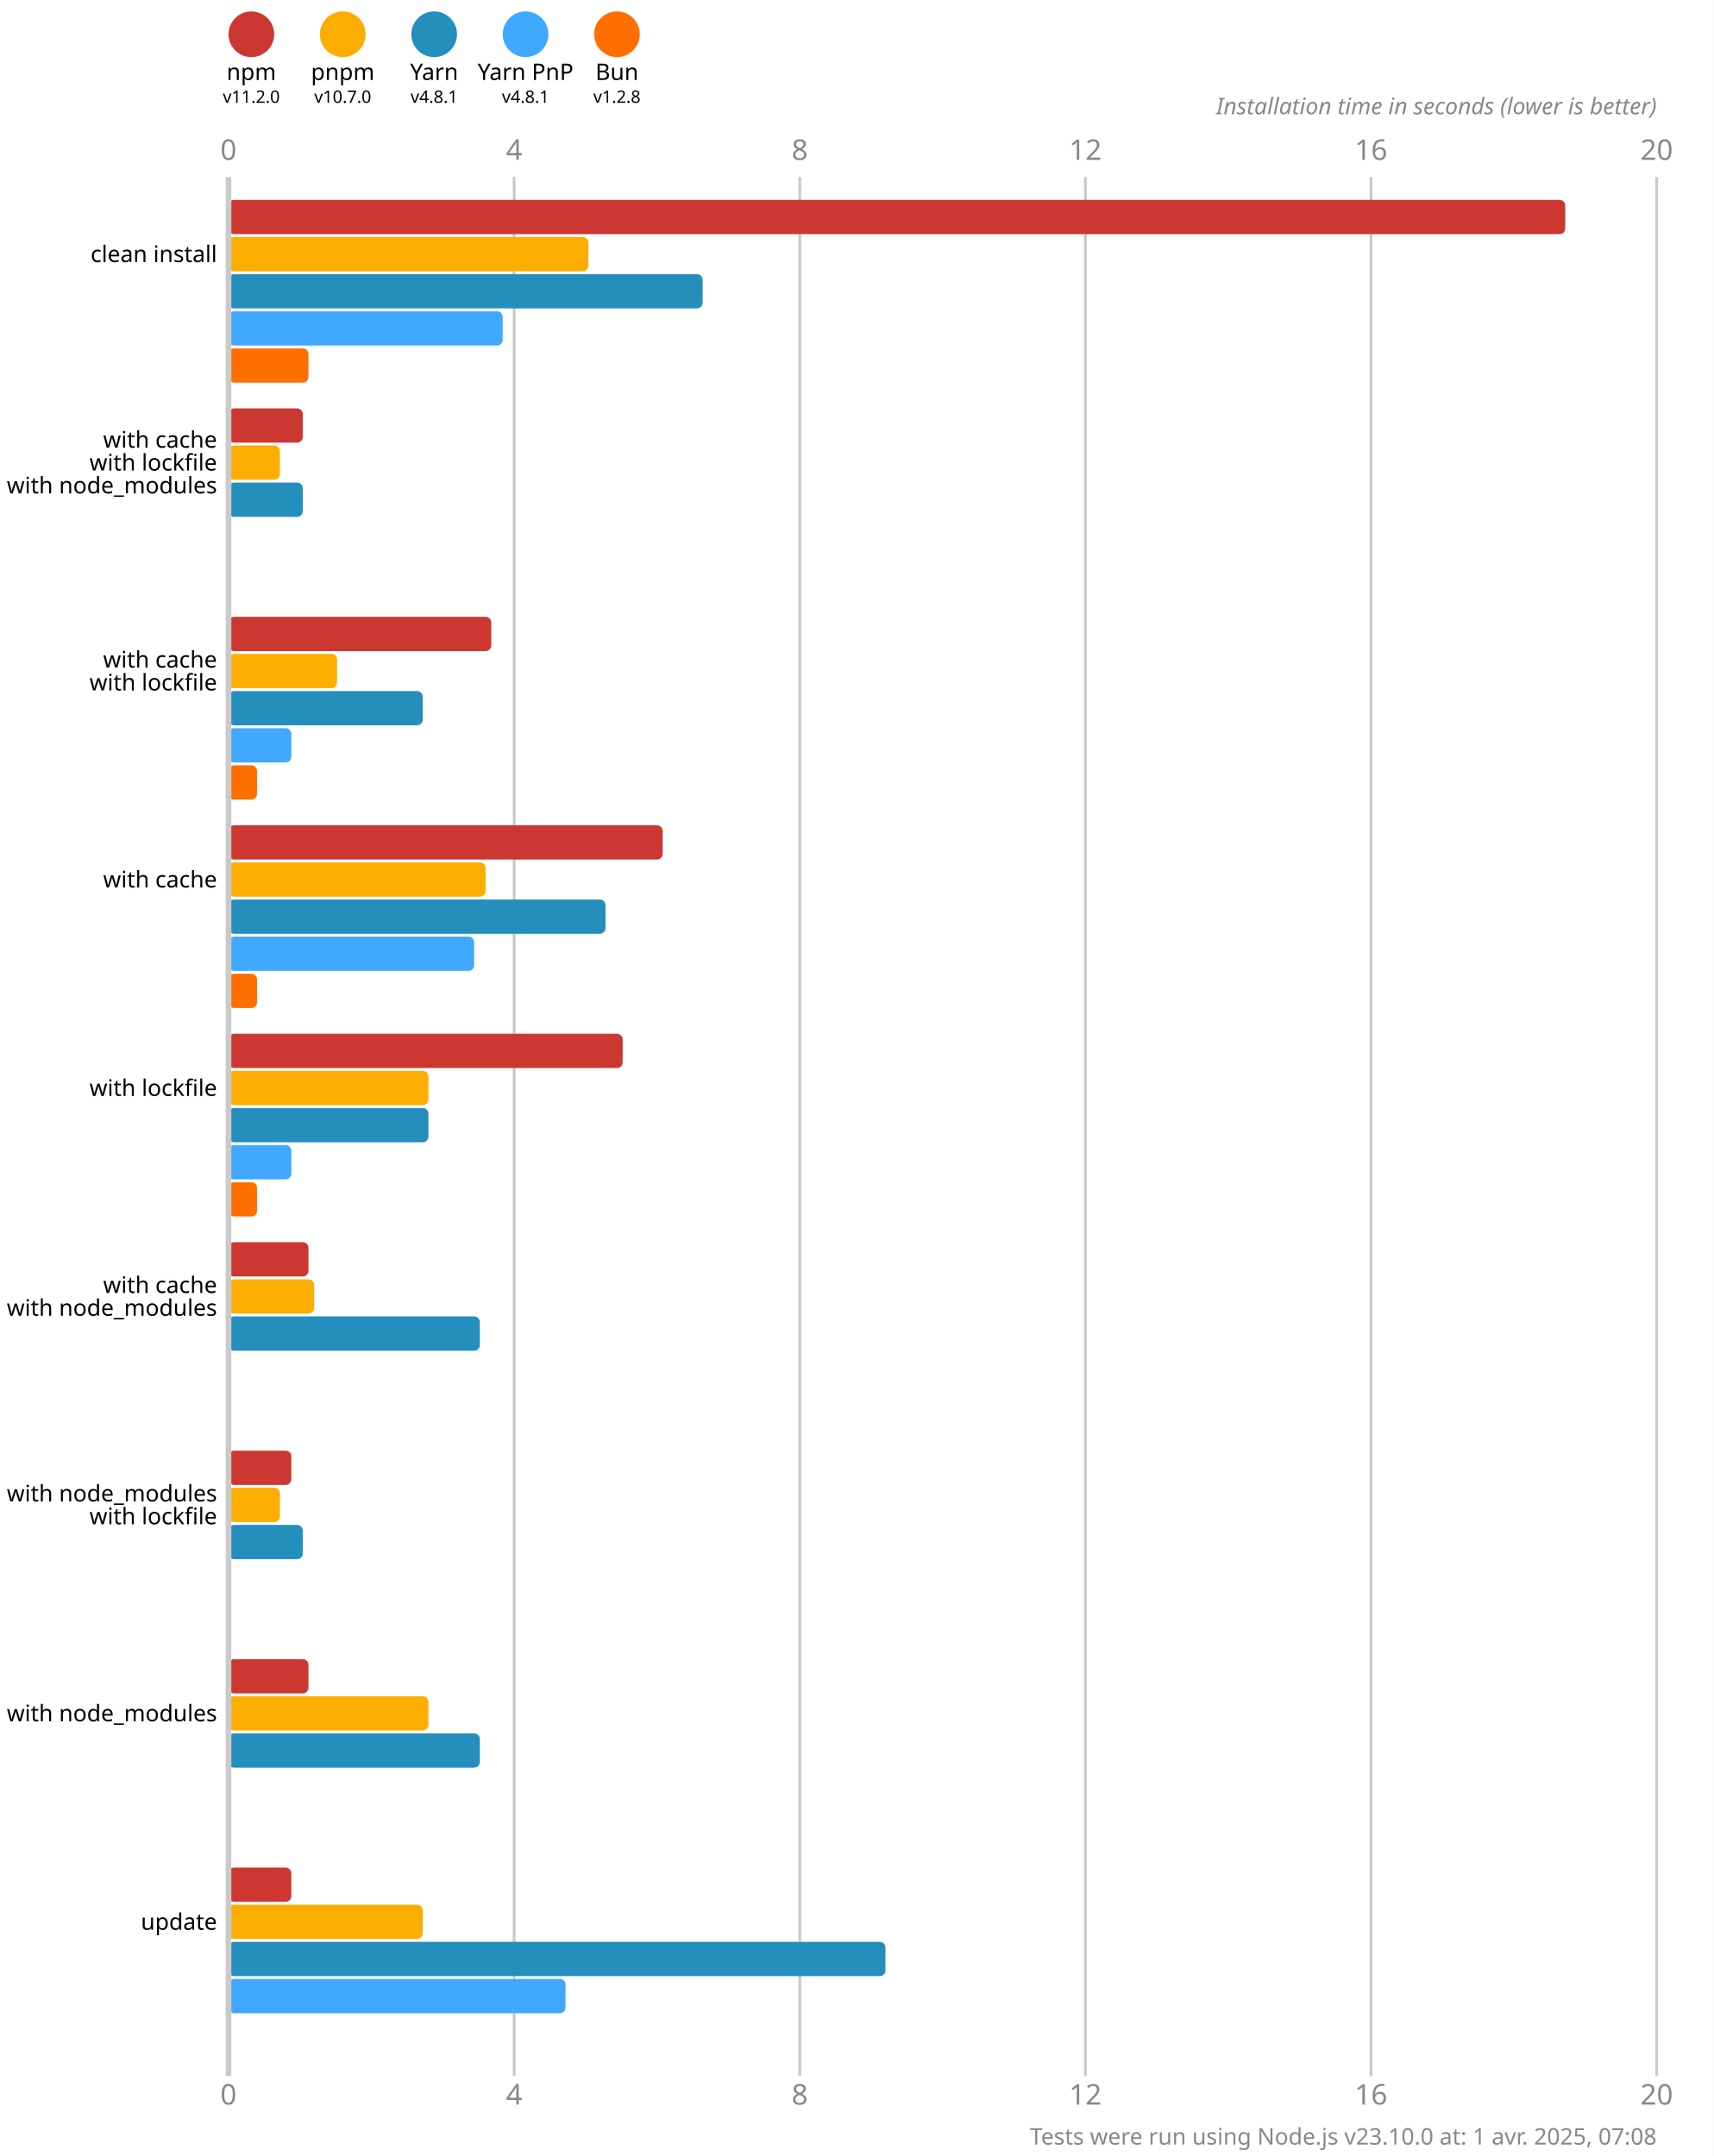
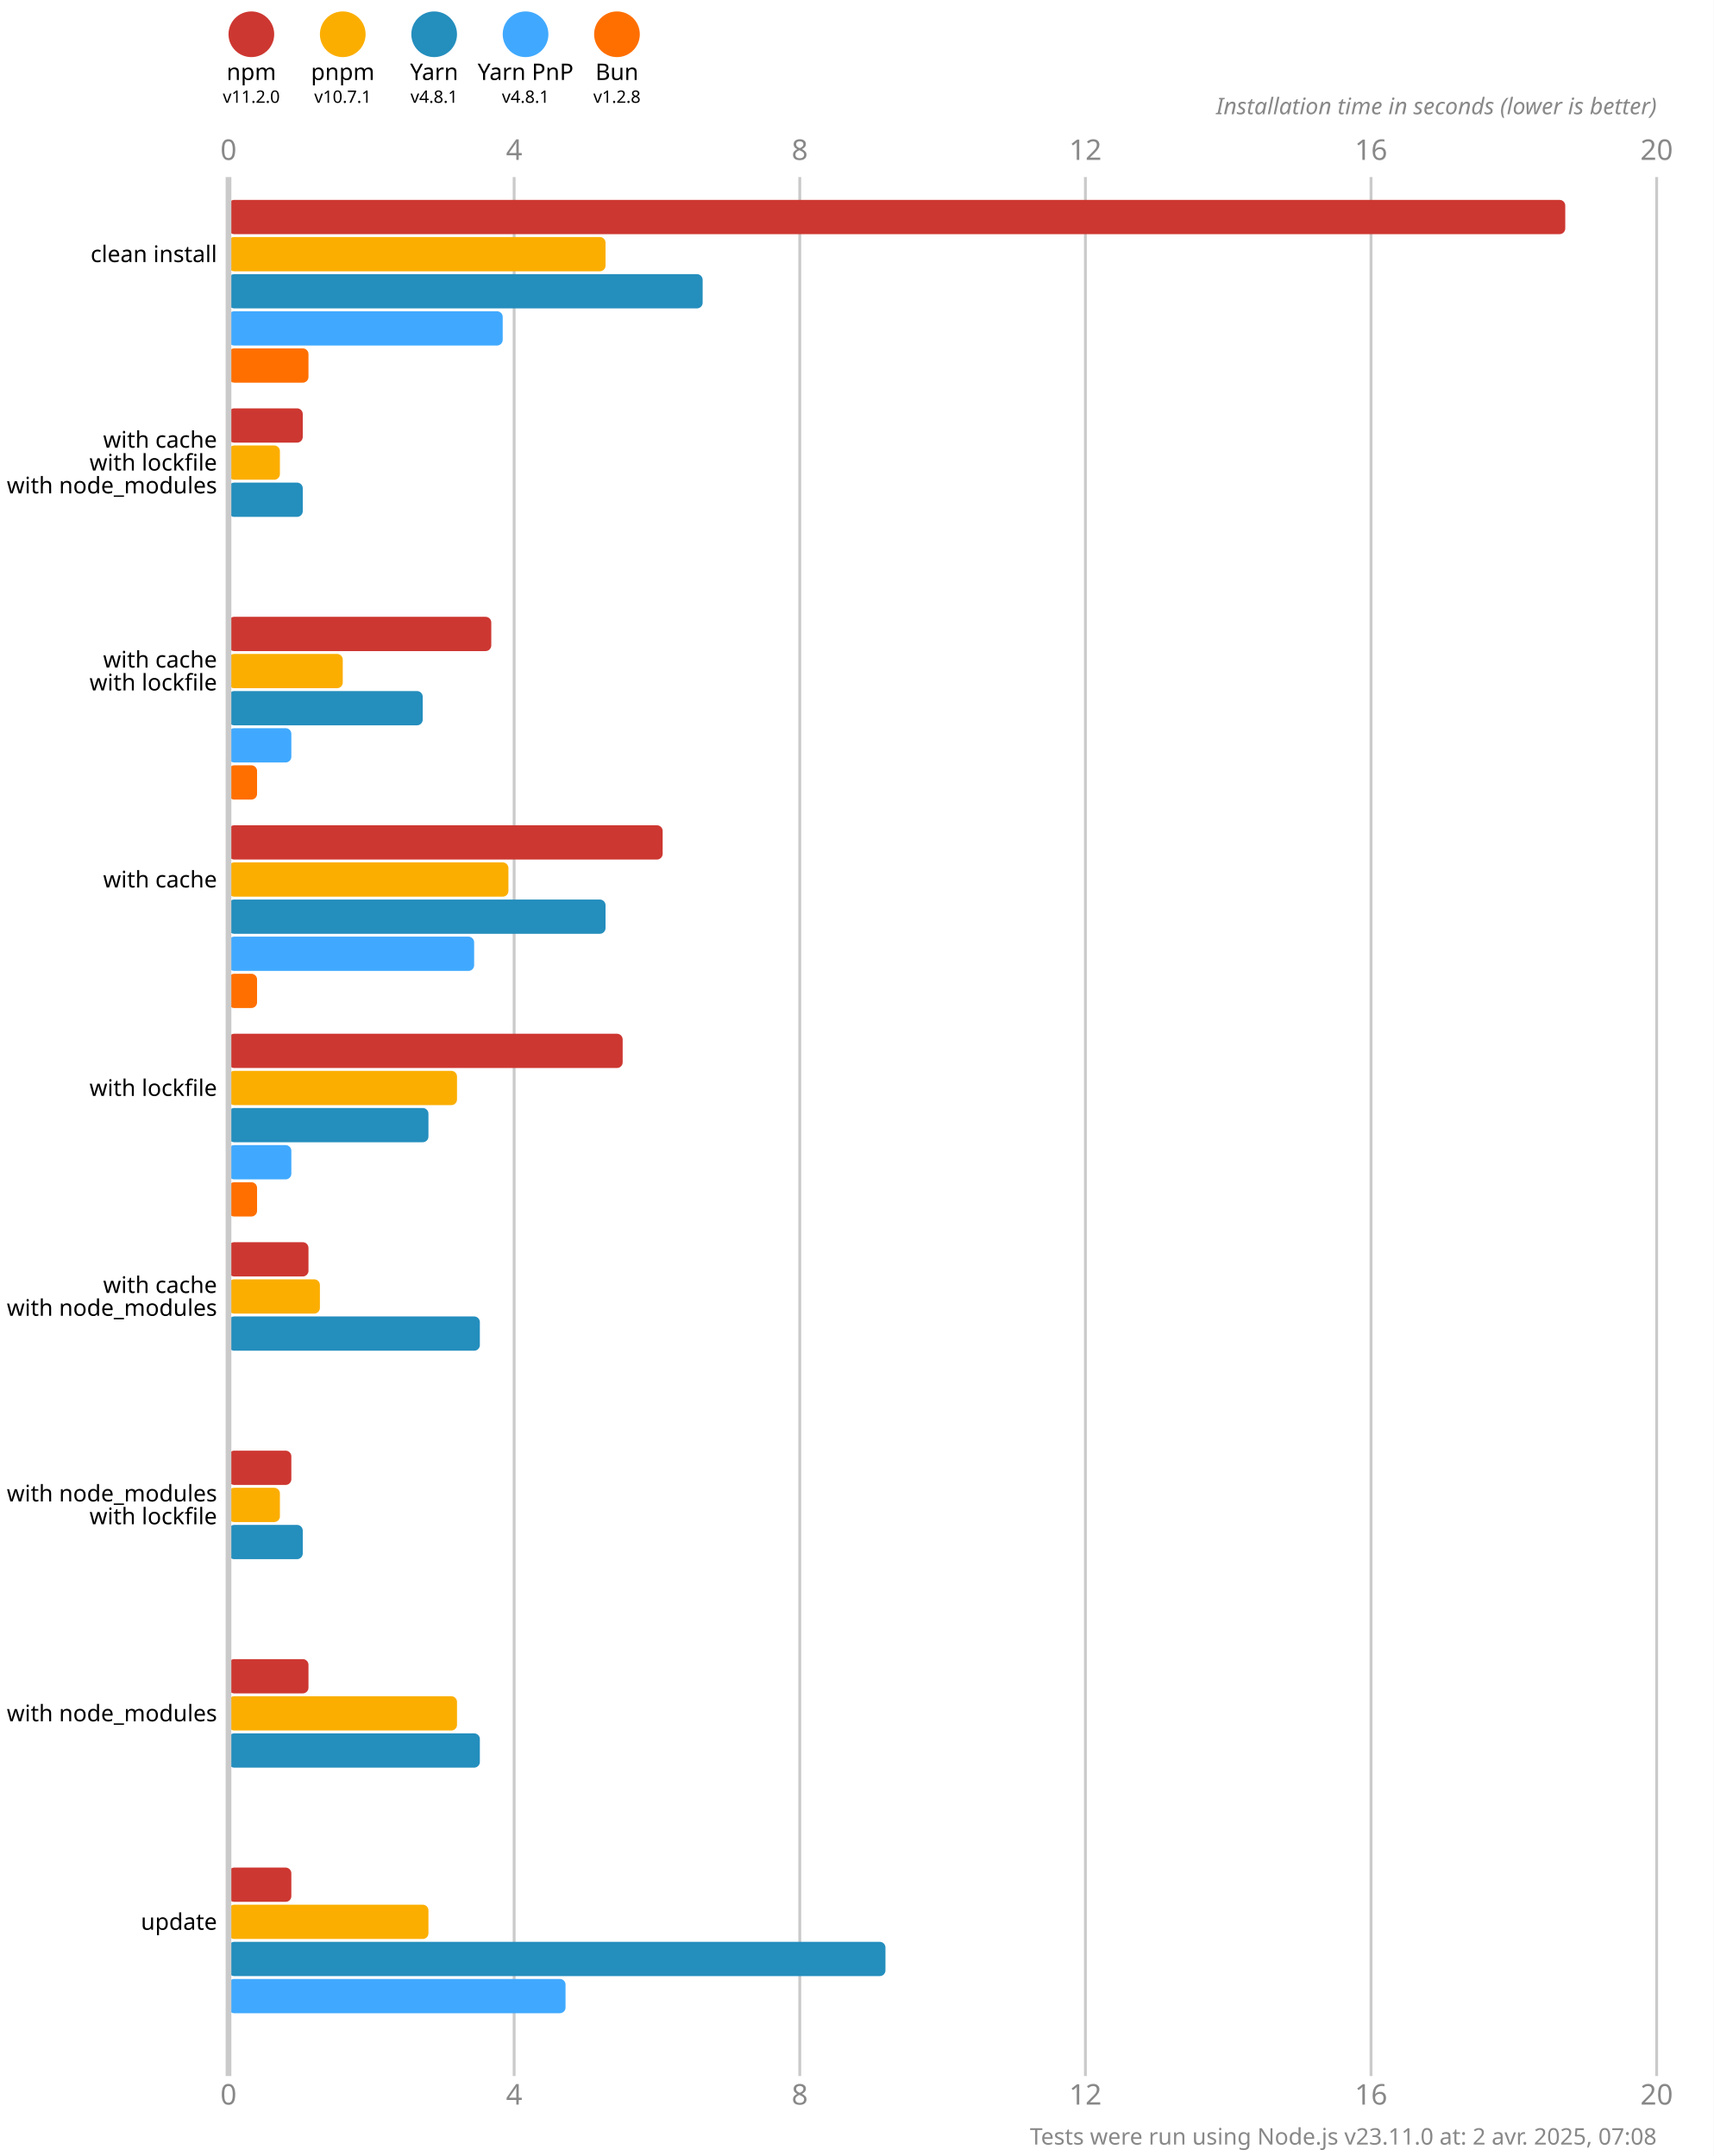
<svg xmlns="http://www.w3.org/2000/svg" version="1.1" viewBox="0 0 300 377.5">
  <style>
    .font { font-family: sans-serif; }
    .s3 { font-size: 3px; }
    .s4 { font-size: 4px; }
    .s5 { font-size: 5px; }
    .line { stroke: #cacaca; }
    .width { stroke-width: 0.5; }
    .text { fill: #888; }
  </style>
  <rect x="0" y="0" width="300" height="377.5" fill="#fff" />
  <circle cx="44" cy="6" r="4" fill="#cd3731" />
  <text x="44" y="14" class="font s4" text-anchor="middle">npm</text>
  <text x="44" y="18" class="font s3" text-anchor="middle">v11.2.0</text>
  <circle cx="60" cy="6" r="4" fill="#fbae00" />
  <text x="60" y="14" class="font s4" text-anchor="middle">pnpm</text>
-   <text x="60" y="18" class="font s3" text-anchor="middle">v10.7.0</text>
+   <text x="60" y="18" class="font s3" text-anchor="middle">v10.7.1</text>
  <circle cx="76" cy="6" r="4" fill="#248ebd" />
  <text x="76" y="14" class="font s4" text-anchor="middle">Yarn</text>
  <text x="76" y="18" class="font s3" text-anchor="middle">v4.8.1</text>
  <circle cx="92" cy="6" r="4" fill="#40a9ff" />
  <text x="92" y="14" class="font s4" text-anchor="middle">Yarn PnP</text>
  <text x="92" y="18" class="font s3" text-anchor="middle">v4.8.1</text>
  <circle cx="108" cy="6" r="4" fill="#ff6f00" />
  <text x="108" y="14" class="font s4" text-anchor="middle">Bun</text>
  <text x="108" y="18" class="font s3" text-anchor="middle">v1.2.8</text>
  <text x="40" y="28" class="font s5 text" text-anchor="middle">0</text>
  <text x="40" y="368.5" class="font s5 text" text-anchor="middle">0</text>
  <line x1="90" y1="31" x2="90" y2="363.5" class="line width" />
  <text x="90" y="28" class="font s5 text" text-anchor="middle">4</text>
  <text x="90" y="368.5" class="font s5 text" text-anchor="middle">4</text>
  <line x1="140" y1="31" x2="140" y2="363.5" class="line width" />
  <text x="140" y="28" class="font s5 text" text-anchor="middle">8</text>
  <text x="140" y="368.5" class="font s5 text" text-anchor="middle">8</text>
  <line x1="190" y1="31" x2="190" y2="363.5" class="line width" />
  <text x="190" y="28" class="font s5 text" text-anchor="middle">12</text>
  <text x="190" y="368.5" class="font s5 text" text-anchor="middle">12</text>
  <line x1="240" y1="31" x2="240" y2="363.5" class="line width" />
  <text x="240" y="28" class="font s5 text" text-anchor="middle">16</text>
  <text x="240" y="368.5" class="font s5 text" text-anchor="middle">16</text>
  <line x1="290" y1="31" x2="290" y2="363.5" class="line width" />
  <text x="290" y="28" class="font s5 text" text-anchor="middle">20</text>
  <text x="290" y="368.5" class="font s5 text" text-anchor="middle">20</text>
  <text x="290" y="20" class="font s4 text" font-style="italic" text-anchor="end">Installation time in seconds (lower is better)</text>
  <rect x="40" y="35" width="234" height="6" fill="#cd3731" rx="1" ry="1" />
-   <rect x="40" y="41.5" width="63" height="6" fill="#fbae00" rx="1" ry="1" />
+   <rect x="40" y="41.5" width="66" height="6" fill="#fbae00" rx="1" ry="1" />
  <rect x="40" y="48" width="83" height="6" fill="#248ebd" rx="1" ry="1" />
  <rect x="40" y="54.5" width="48" height="6" fill="#40a9ff" rx="1" ry="1" />
  <rect x="40" y="61" width="14" height="6" fill="#ff6f00" rx="1" ry="1" />
  <rect x="40" y="71.5" width="13" height="6" fill="#cd3731" rx="1" ry="1" />
  <rect x="40" y="78" width="9" height="6" fill="#fbae00" rx="1" ry="1" />
  <rect x="40" y="84.5" width="13" height="6" fill="#248ebd" rx="1" ry="1" />
  <rect x="40" y="91" width="0" height="6" fill="#40a9ff" rx="1" ry="1" />
  <rect x="40" y="97.5" width="0" height="6" fill="#ff6f00" rx="1" ry="1" />
  <rect x="40" y="108" width="46" height="6" fill="#cd3731" rx="1" ry="1" />
-   <rect x="40" y="114.5" width="19" height="6" fill="#fbae00" rx="1" ry="1" />
+   <rect x="40" y="114.5" width="20" height="6" fill="#fbae00" rx="1" ry="1" />
  <rect x="40" y="121" width="34" height="6" fill="#248ebd" rx="1" ry="1" />
  <rect x="40" y="127.5" width="11" height="6" fill="#40a9ff" rx="1" ry="1" />
  <rect x="40" y="134" width="5" height="6" fill="#ff6f00" rx="1" ry="1" />
  <rect x="40" y="144.5" width="76" height="6" fill="#cd3731" rx="1" ry="1" />
-   <rect x="40" y="151" width="45" height="6" fill="#fbae00" rx="1" ry="1" />
+   <rect x="40" y="151" width="49" height="6" fill="#fbae00" rx="1" ry="1" />
  <rect x="40" y="157.5" width="66" height="6" fill="#248ebd" rx="1" ry="1" />
  <rect x="40" y="164" width="43" height="6" fill="#40a9ff" rx="1" ry="1" />
  <rect x="40" y="170.5" width="5" height="6" fill="#ff6f00" rx="1" ry="1" />
  <rect x="40" y="181" width="69" height="6" fill="#cd3731" rx="1" ry="1" />
-   <rect x="40" y="187.5" width="35" height="6" fill="#fbae00" rx="1" ry="1" />
+   <rect x="40" y="187.5" width="40" height="6" fill="#fbae00" rx="1" ry="1" />
  <rect x="40" y="194" width="35" height="6" fill="#248ebd" rx="1" ry="1" />
  <rect x="40" y="200.5" width="11" height="6" fill="#40a9ff" rx="1" ry="1" />
  <rect x="40" y="207" width="5" height="6" fill="#ff6f00" rx="1" ry="1" />
  <rect x="40" y="217.5" width="14" height="6" fill="#cd3731" rx="1" ry="1" />
-   <rect x="40" y="224" width="15" height="6" fill="#fbae00" rx="1" ry="1" />
+   <rect x="40" y="224" width="16" height="6" fill="#fbae00" rx="1" ry="1" />
  <rect x="40" y="230.5" width="44" height="6" fill="#248ebd" rx="1" ry="1" />
  <rect x="40" y="237" width="0" height="6" fill="#40a9ff" rx="1" ry="1" />
  <rect x="40" y="243.5" width="0" height="6" fill="#ff6f00" rx="1" ry="1" />
  <rect x="40" y="254" width="11" height="6" fill="#cd3731" rx="1" ry="1" />
  <rect x="40" y="260.5" width="9" height="6" fill="#fbae00" rx="1" ry="1" />
  <rect x="40" y="267" width="13" height="6" fill="#248ebd" rx="1" ry="1" />
  <rect x="40" y="273.5" width="0" height="6" fill="#40a9ff" rx="1" ry="1" />
  <rect x="40" y="280" width="0" height="6" fill="#ff6f00" rx="1" ry="1" />
  <rect x="40" y="290.5" width="14" height="6" fill="#cd3731" rx="1" ry="1" />
-   <rect x="40" y="297" width="35" height="6" fill="#fbae00" rx="1" ry="1" />
+   <rect x="40" y="297" width="40" height="6" fill="#fbae00" rx="1" ry="1" />
  <rect x="40" y="303.5" width="44" height="6" fill="#248ebd" rx="1" ry="1" />
  <rect x="40" y="310" width="0" height="6" fill="#40a9ff" rx="1" ry="1" />
  <rect x="40" y="316.5" width="0" height="6" fill="#ff6f00" rx="1" ry="1" />
  <rect x="40" y="327" width="11" height="6" fill="#cd3731" rx="1" ry="1" />
-   <rect x="40" y="333.5" width="34" height="6" fill="#fbae00" rx="1" ry="1" />
+   <rect x="40" y="333.5" width="35" height="6" fill="#fbae00" rx="1" ry="1" />
  <rect x="40" y="340" width="115" height="6" fill="#248ebd" rx="1" ry="1" />
  <rect x="40" y="346.5" width="59" height="6" fill="#40a9ff" rx="1" ry="1" />
  <rect x="40" y="353" width="0" height="6" fill="#ff6f00" rx="1" ry="1" />
  <line x1="40" y1="31" x2="40" y2="363.5" class="line" />
  <text x="38" y="44.5" class="font s4" dominant-baseline="middle" text-anchor="end">clean install</text>
  <text x="38" y="77" class="font s4" dominant-baseline="middle" text-anchor="end">with cache</text>
  <text x="38" y="81" class="font s4" dominant-baseline="middle" text-anchor="end">with lockfile</text>
  <text x="38" y="85" class="font s4" dominant-baseline="middle" text-anchor="end">with node_modules</text>
  <text x="38" y="115.5" class="font s4" dominant-baseline="middle" text-anchor="end">with cache</text>
  <text x="38" y="119.5" class="font s4" dominant-baseline="middle" text-anchor="end">with lockfile</text>
  <text x="38" y="154" class="font s4" dominant-baseline="middle" text-anchor="end">with cache</text>
  <text x="38" y="190.5" class="font s4" dominant-baseline="middle" text-anchor="end">with lockfile</text>
  <text x="38" y="225" class="font s4" dominant-baseline="middle" text-anchor="end">with cache</text>
  <text x="38" y="229" class="font s4" dominant-baseline="middle" text-anchor="end">with node_modules</text>
  <text x="38" y="261.5" class="font s4" dominant-baseline="middle" text-anchor="end">with node_modules</text>
  <text x="38" y="265.5" class="font s4" dominant-baseline="middle" text-anchor="end">with lockfile</text>
  <text x="38" y="300" class="font s4" dominant-baseline="middle" text-anchor="end">with node_modules</text>
  <text x="38" y="336.5" class="font s4" dominant-baseline="middle" text-anchor="end">update</text>
-   <text x="290" y="375.5" class="font s4 text" text-anchor="end">Tests were run using Node.js v23.10.0 at: 1 avr. 2025, 07:08</text>
+   <text x="290" y="375.5" class="font s4 text" text-anchor="end">Tests were run using Node.js v23.11.0 at: 2 avr. 2025, 07:08</text>
</svg>
